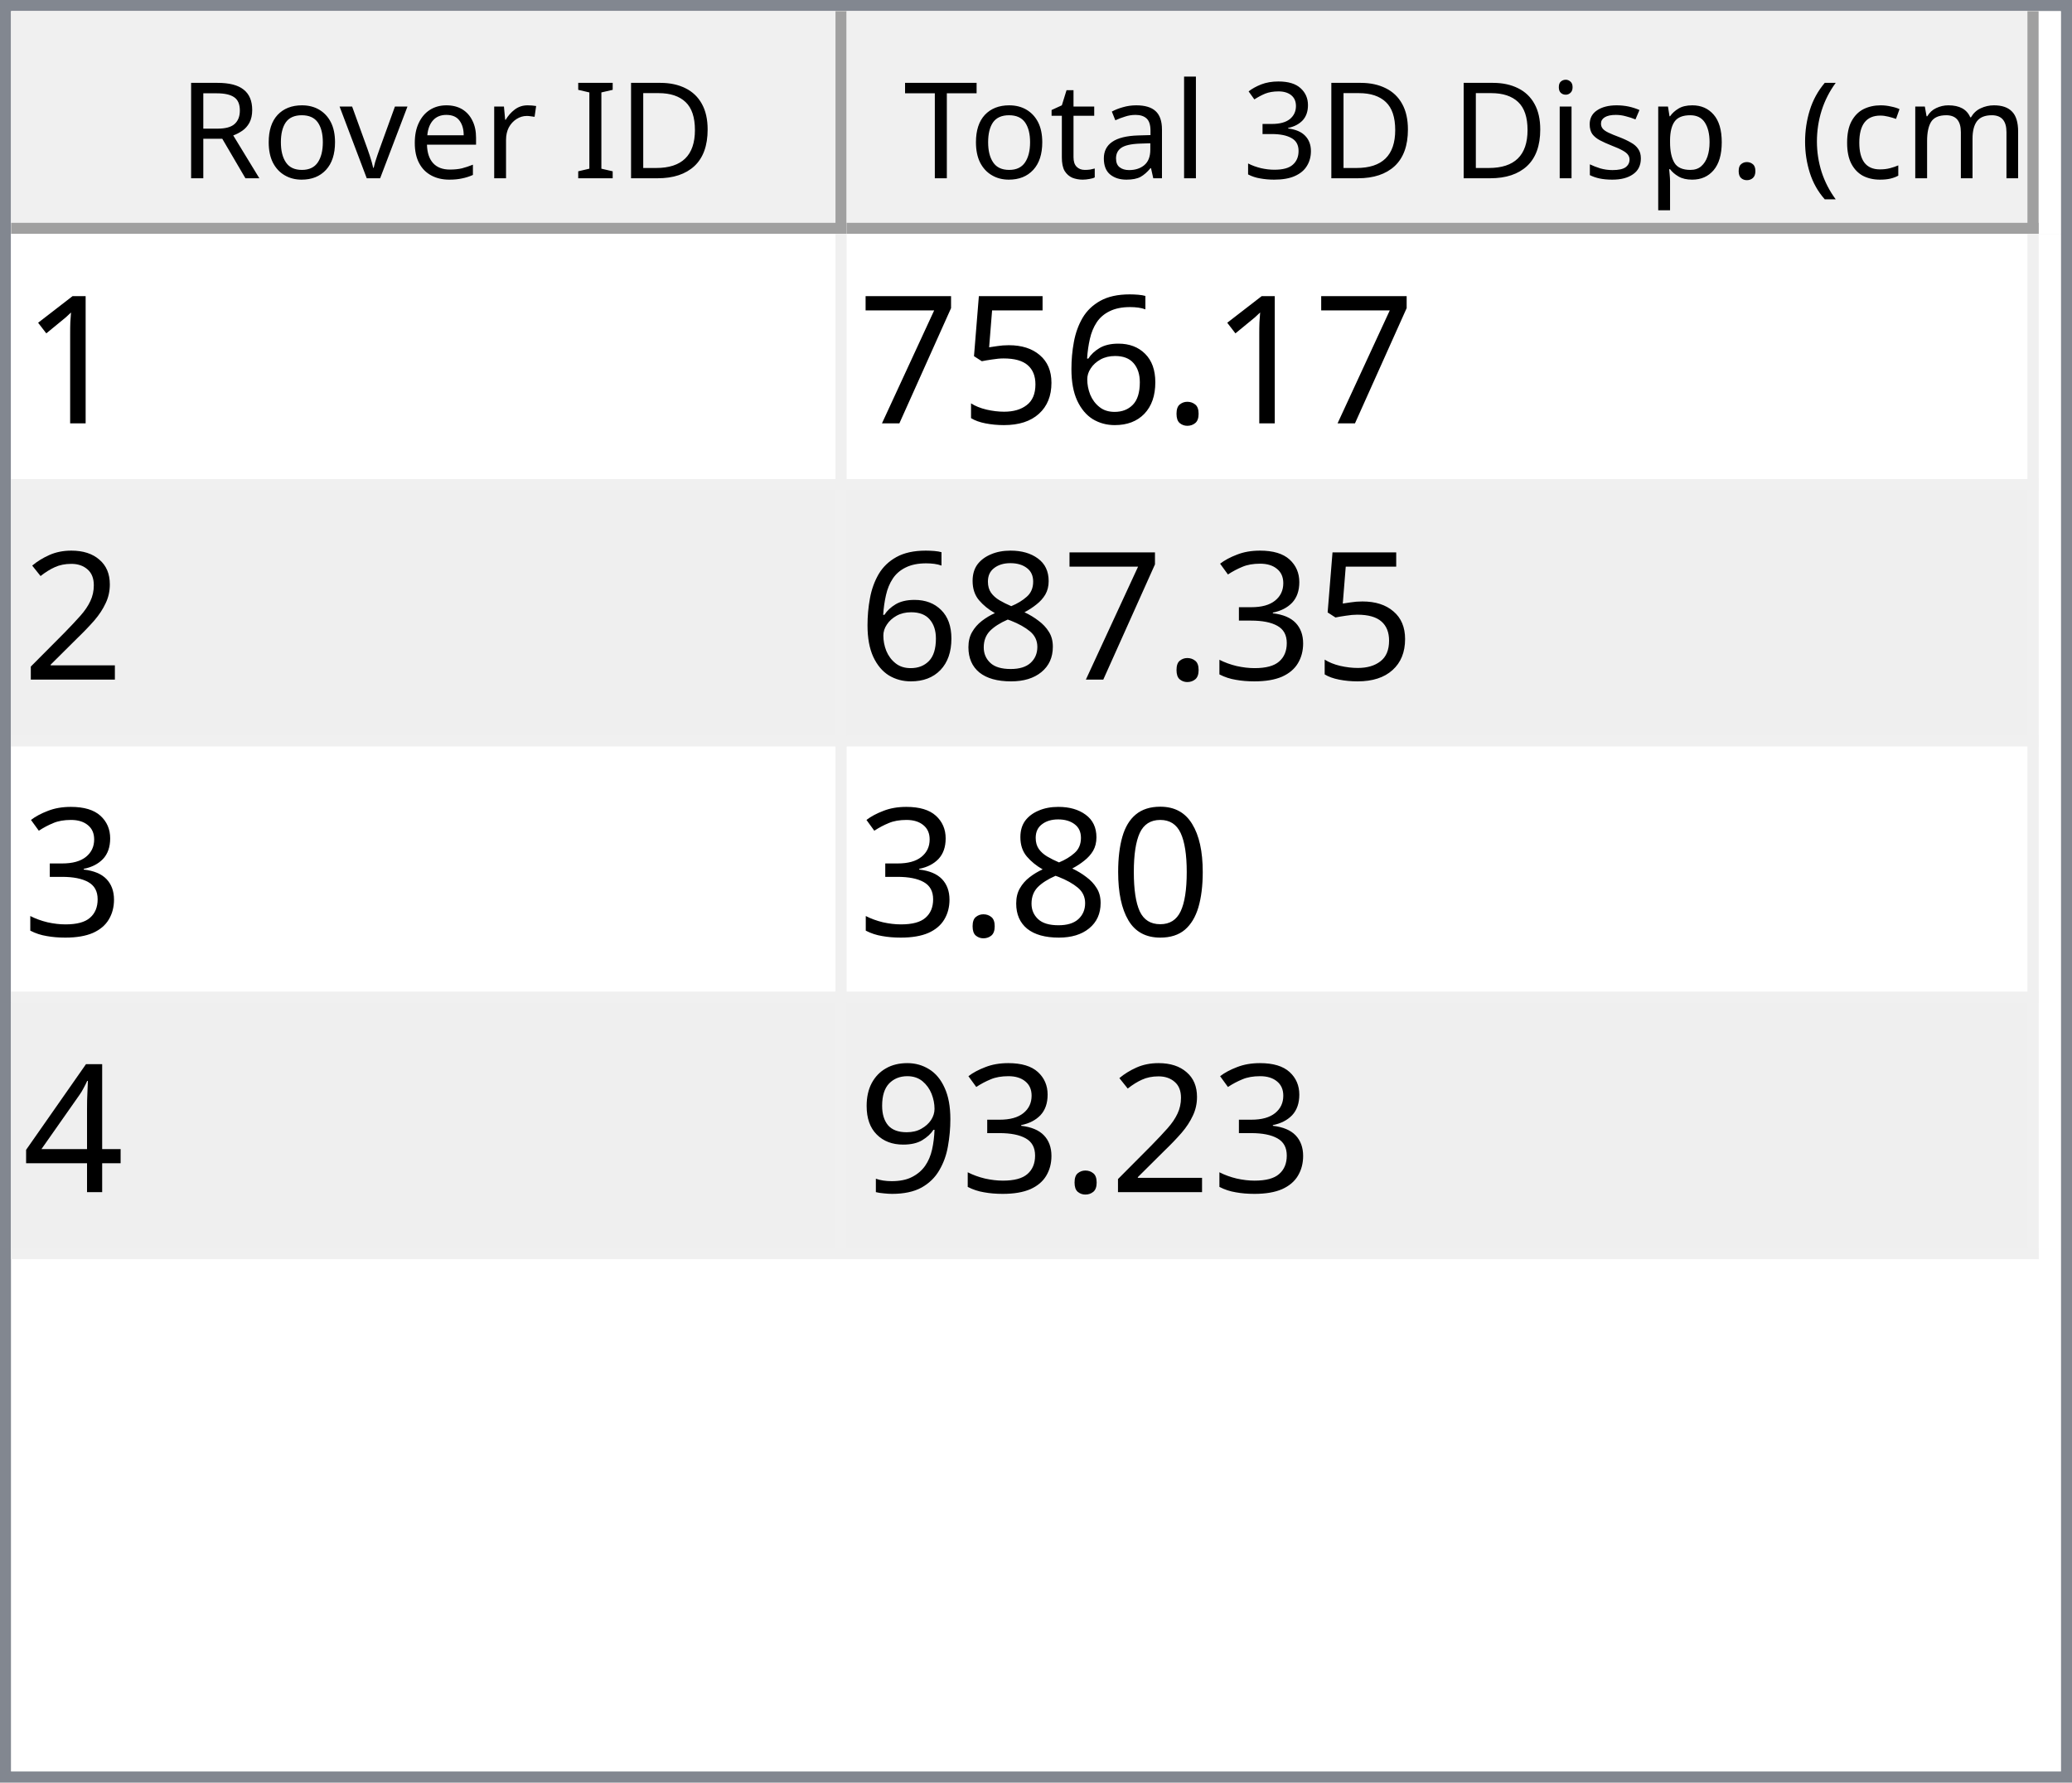
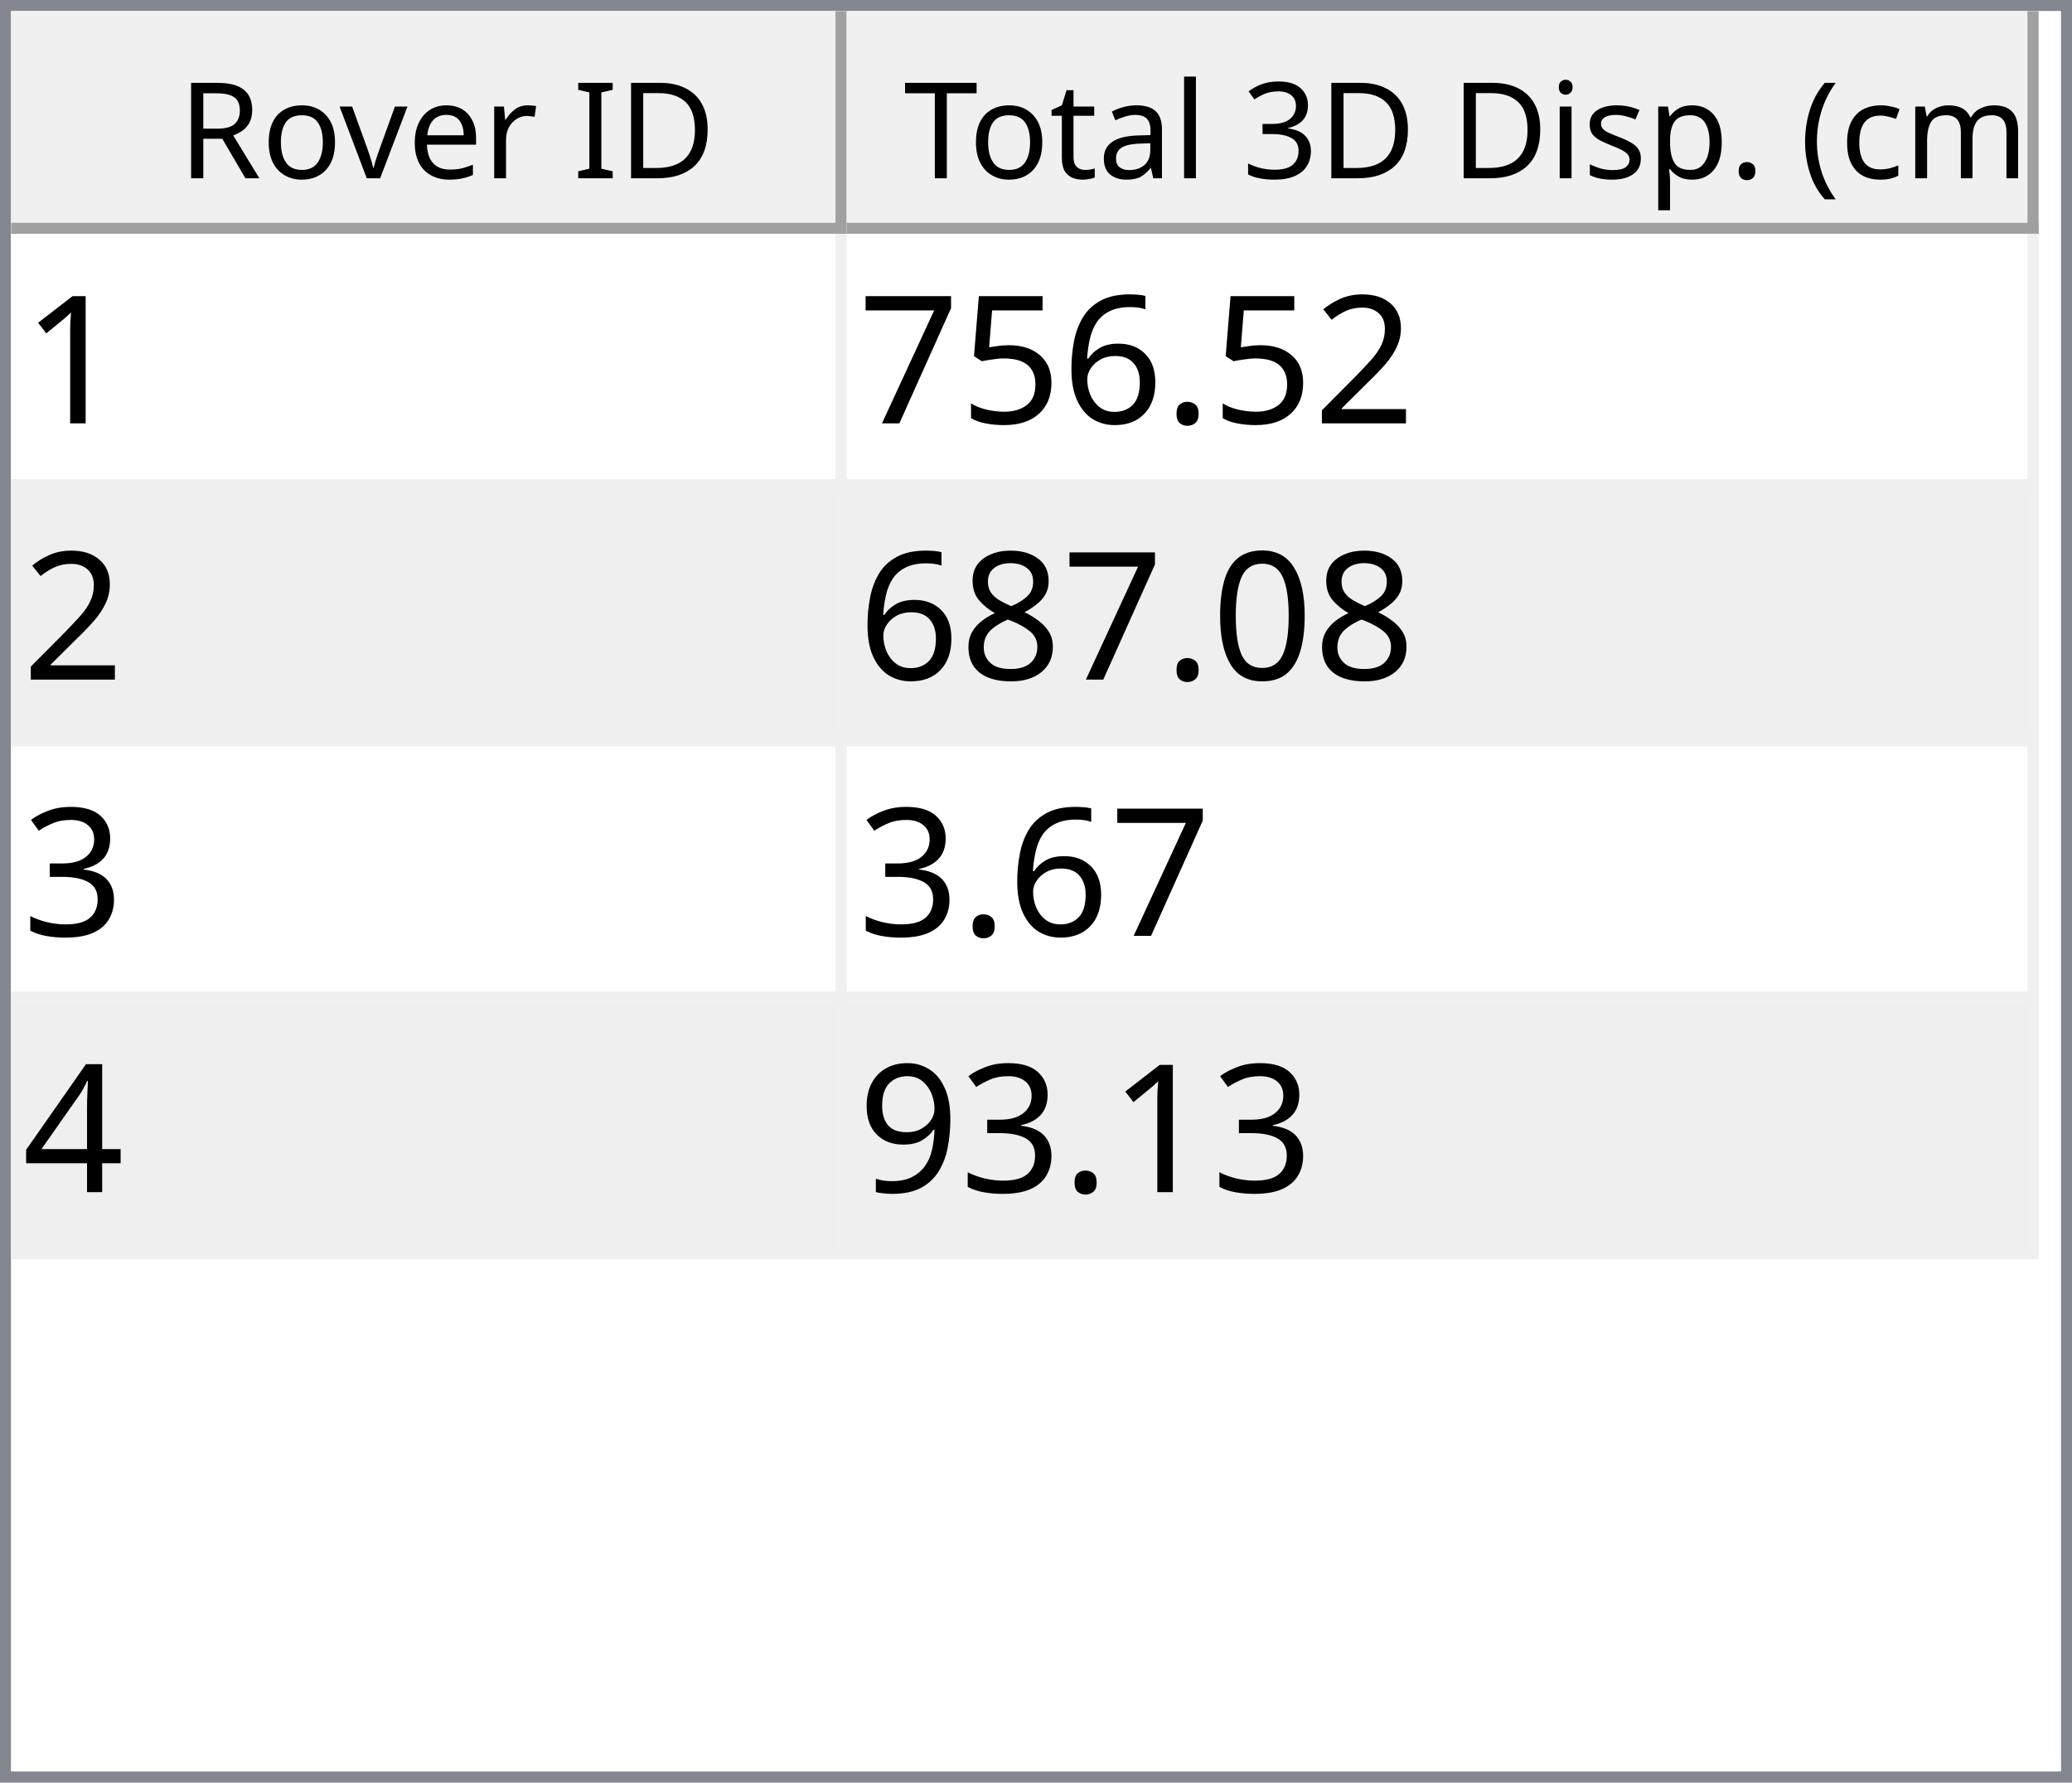
<svg xmlns="http://www.w3.org/2000/svg" style="fill-opacity:1; color-rendering:auto; color-interpolation:auto; text-rendering:auto; stroke:black; stroke-linecap:square; stroke-miterlimit:10; shape-rendering:auto; stroke-opacity:1; fill:black; stroke-dasharray:none; font-weight:normal; stroke-width:1; font-family:'Dialog'; font-style:normal; stroke-linejoin:miter; font-size:12px; stroke-dashoffset:0; image-rendering:auto;" width="186" height="160">
  <defs id="genericDefs" />
  <g>
    <defs id="defs1">
      <clipPath clipPathUnits="userSpaceOnUse" id="clipPath1">
        <path d="M0 0 L186 0 L186 160 L0 160 L0 0 Z" />
      </clipPath>
      <clipPath clipPathUnits="userSpaceOnUse" id="clipPath2">
        <path d="M0 0 L0 160 L186 160 L186 0 Z" />
      </clipPath>
      <clipPath clipPathUnits="userSpaceOnUse" id="clipPath3">
        <path d="M0 0 L0 20 L184 20 L184 0 Z" />
      </clipPath>
      <clipPath clipPathUnits="userSpaceOnUse" id="clipPath4">
        <path d="M0 0 L0 20 L75 20 L75 0 Z" />
      </clipPath>
      <clipPath clipPathUnits="userSpaceOnUse" id="clipPath5">
        <path d="M1 1 L1 19 L74 19 L74 1 Z" />
      </clipPath>
      <clipPath clipPathUnits="userSpaceOnUse" id="clipPath6">
        <path d="M0 0 L0 18 L73 18 L73 0 Z" />
      </clipPath>
      <clipPath clipPathUnits="userSpaceOnUse" id="clipPath7">
        <path d="M-0.5 -0.5 L-0.5 19.5 L74.5 19.5 L74.5 -0.5 Z" />
      </clipPath>
      <clipPath clipPathUnits="userSpaceOnUse" id="clipPath8">
        <path d="M0 0 L0 20 L107 20 L107 0 Z" />
      </clipPath>
      <clipPath clipPathUnits="userSpaceOnUse" id="clipPath9">
        <path d="M1 1 L1 19 L106 19 L106 1 Z" />
      </clipPath>
      <clipPath clipPathUnits="userSpaceOnUse" id="clipPath10">
        <path d="M0 0 L0 18 L105 18 L105 0 Z" />
      </clipPath>
      <clipPath clipPathUnits="userSpaceOnUse" id="clipPath11">
        <path d="M-0.5 -0.5 L-0.5 19.5 L106.5 19.5 L106.5 -0.5 Z" />
      </clipPath>
      <clipPath clipPathUnits="userSpaceOnUse" id="clipPath12">
        <path d="M0 0 L0 138 L184 138 L184 0 Z" />
      </clipPath>
      <clipPath clipPathUnits="userSpaceOnUse" id="clipPath13">
        <path d="M0 0 L0 92 L182 92 L182 0 Z" />
      </clipPath>
      <clipPath clipPathUnits="userSpaceOnUse" id="clipPath14">
        <path d="M-0.5 -0.5 L-0.5 91.5 L181.5 91.5 L181.5 -0.5 Z" />
      </clipPath>
      <clipPath clipPathUnits="userSpaceOnUse" id="clipPath15">
        <path d="M0 0 L0 22 L74 22 L74 0 Z" />
      </clipPath>
      <clipPath clipPathUnits="userSpaceOnUse" id="clipPath16">
        <path d="M0 0 L0 22 L106 22 L106 0 Z" />
      </clipPath>
      <font horiz-adv-x="64.551" id="font1">
        <font-face ascent="107.91" descent="25.098" units-per-em="100" style="font-style:normal; font-family:Segoe UI; font-weight:normal;" />
        <missing-glyph horiz-adv-x="64.551" d="M8.109 0 L8.109 68.266 L56.453 68.266 L56.453 0 L8.109 0 ZM15.328 7.234 L49.219 7.234 L49.219 61.031 L15.328 61.031 L15.328 7.234 Z" />
        <glyph unicode="D" horiz-adv-x="70.117" d="M9.188 0 L9.188 70.016 L28.516 70.016 Q65.531 70.016 65.531 35.891 Q65.531 19.672 55.25 9.836 Q44.969 0 27.734 0 L9.188 0 ZM17.391 62.594 L17.391 7.422 L27.828 7.422 Q41.609 7.422 49.273 14.797 Q56.938 22.172 56.938 35.688 Q56.938 62.594 28.328 62.594 L17.391 62.594 Z" />
        <glyph unicode="I" horiz-adv-x="26.611" d="M17.391 0 L9.188 0 L9.188 70.016 L17.391 70.016 L17.391 0 Z" />
        <glyph unicode=" " horiz-adv-x="27.393" d="" />
        <glyph unicode="r" horiz-adv-x="34.766" d="M34.188 41.891 Q32.078 43.5 28.125 43.5 Q23 43.5 19.555 38.672 Q16.109 33.844 16.109 25.484 L16.109 0 L8.109 0 L8.109 50 L16.109 50 L16.109 39.703 L16.312 39.703 Q18.016 44.969 21.531 47.922 Q25.047 50.875 29.391 50.875 Q32.516 50.875 34.188 50.203 L34.188 41.891 Z" />
        <glyph unicode="e" horiz-adv-x="52.295" d="M48.297 23 L12.984 23 Q13.188 14.656 17.484 10.109 Q21.781 5.562 29.297 5.562 Q37.75 5.562 44.828 11.141 L44.828 3.609 Q38.234 -1.172 27.391 -1.172 Q16.797 -1.172 10.742 5.641 Q4.688 12.453 4.688 24.812 Q4.688 36.469 11.305 43.82 Q17.922 51.172 27.734 51.172 Q37.547 51.172 42.922 44.828 Q48.297 38.484 48.297 27.203 L48.297 23 ZM40.094 29.781 Q40.047 36.719 36.75 40.578 Q33.453 44.438 27.594 44.438 Q21.922 44.438 17.969 40.383 Q14.016 36.328 13.094 29.781 L40.094 29.781 Z" />
        <glyph unicode="v" horiz-adv-x="47.9" d="M47.406 50 L27.484 0 L19.625 0 L0.688 50 L9.469 50 L22.172 13.672 Q23.578 9.672 23.922 6.688 L24.125 6.688 Q24.609 10.453 25.688 13.484 L38.969 50 L47.406 50 Z" />
        <glyph unicode="o" horiz-adv-x="58.594" d="M29 -1.172 Q17.922 -1.172 11.305 5.836 Q4.688 12.844 4.688 24.422 Q4.688 37.016 11.57 44.094 Q18.453 51.172 30.172 51.172 Q41.359 51.172 47.633 44.289 Q53.906 37.406 53.906 25.203 Q53.906 13.234 47.141 6.031 Q40.375 -1.172 29 -1.172 ZM29.594 44.438 Q21.875 44.438 17.383 39.188 Q12.891 33.938 12.891 24.703 Q12.891 15.828 17.43 10.695 Q21.969 5.562 29.594 5.562 Q37.359 5.562 41.531 10.594 Q45.703 15.625 45.703 24.906 Q45.703 34.281 41.531 39.359 Q37.359 44.438 29.594 44.438 Z" />
        <glyph unicode="R" horiz-adv-x="59.814" d="M59.375 0 L49.609 0 L37.891 19.625 Q36.281 22.359 34.766 24.289 Q33.25 26.219 31.664 27.438 Q30.078 28.656 28.25 29.219 Q26.422 29.781 24.125 29.781 L17.391 29.781 L17.391 0 L9.188 0 L9.188 70.016 L30.078 70.016 Q34.672 70.016 38.555 68.867 Q42.438 67.719 45.289 65.375 Q48.141 63.031 49.758 59.547 Q51.375 56.062 51.375 51.375 Q51.375 47.703 50.273 44.656 Q49.172 41.609 47.148 39.211 Q45.125 36.812 42.266 35.133 Q39.406 33.453 35.844 32.516 L35.844 32.328 Q37.594 31.547 38.891 30.547 Q40.188 29.547 41.359 28.18 Q42.531 26.812 43.68 25.078 Q44.828 23.344 46.234 21.047 L59.375 0 ZM17.391 62.594 L17.391 37.203 L28.516 37.203 Q31.594 37.203 34.203 38.133 Q36.812 39.062 38.719 40.797 Q40.625 42.531 41.703 45.047 Q42.781 47.562 42.781 50.688 Q42.781 56.297 39.141 59.445 Q35.5 62.594 28.609 62.594 L17.391 62.594 Z" />
        <glyph unicode=")" horiz-adv-x="30.176" d="M8.297 -15.922 L1.172 -15.922 Q16.406 2.344 16.406 26.812 Q16.406 51.469 1.078 70.016 L8.297 70.016 Q23.531 52.156 23.531 26.703 Q23.531 1.375 8.297 -15.922 Z" />
        <glyph unicode="m" horiz-adv-x="86.133" d="M79.109 0 L71.094 0 L71.094 28.719 Q71.094 37.016 68.531 40.727 Q65.969 44.438 59.906 44.438 Q54.781 44.438 51.195 39.75 Q47.609 35.062 47.609 28.516 L47.609 0 L39.594 0 L39.594 29.688 Q39.594 44.438 28.219 44.438 Q22.953 44.438 19.531 40.016 Q16.109 35.594 16.109 28.516 L16.109 0 L8.109 0 L8.109 50 L16.109 50 L16.109 42.094 L16.312 42.094 Q21.625 51.172 31.844 51.172 Q36.969 51.172 40.773 48.312 Q44.578 45.453 46 40.828 Q51.562 51.172 62.594 51.172 Q79.109 51.172 79.109 30.812 L79.109 0 Z" />
        <glyph unicode="c" horiz-adv-x="46.191" d="M42.188 2.297 Q36.422 -1.172 28.516 -1.172 Q17.828 -1.172 11.258 5.789 Q4.688 12.75 4.688 23.828 Q4.688 36.188 11.766 43.68 Q18.844 51.172 30.672 51.172 Q37.25 51.172 42.281 48.734 L42.281 40.531 Q36.719 44.438 30.375 44.438 Q22.703 44.438 17.797 38.945 Q12.891 33.453 12.891 24.516 Q12.891 15.719 17.508 10.641 Q22.125 5.562 29.891 5.562 Q36.422 5.562 42.188 9.906 L42.188 2.297 Z" />
        <glyph unicode="(" horiz-adv-x="30.176" d="M29.109 -15.922 L21.969 -15.922 Q6.844 1.375 6.844 26.703 Q6.844 52.156 21.969 70.016 L29.203 70.016 Q13.875 51.469 13.875 26.812 Q13.875 2.344 29.109 -15.922 Z" />
        <glyph unicode="." horiz-adv-x="21.68" d="M10.891 -1.078 Q8.641 -1.078 7.055 0.539 Q5.469 2.156 5.469 4.391 Q5.469 6.641 7.055 8.273 Q8.641 9.906 10.891 9.906 Q13.188 9.906 14.797 8.273 Q16.406 6.641 16.406 4.391 Q16.406 2.156 14.797 0.539 Q13.188 -1.078 10.891 -1.078 Z" />
        <glyph unicode="p" horiz-adv-x="58.789" d="M16.312 7.234 L16.109 7.234 L16.109 -23 L8.109 -23 L8.109 50 L16.109 50 L16.109 41.219 L16.312 41.219 Q22.219 51.172 33.594 51.172 Q43.266 51.172 48.688 44.461 Q54.109 37.75 54.109 26.469 Q54.109 13.922 48 6.375 Q41.891 -1.172 31.297 -1.172 Q21.578 -1.172 16.312 7.234 ZM16.109 27.391 L16.109 20.406 Q16.109 14.203 20.141 9.883 Q24.172 5.562 30.375 5.562 Q37.641 5.562 41.773 11.133 Q45.906 16.703 45.906 26.609 Q45.906 34.969 42.047 39.703 Q38.188 44.438 31.594 44.438 Q24.609 44.438 20.359 39.578 Q16.109 34.719 16.109 27.391 Z" />
        <glyph unicode="s" horiz-adv-x="42.432" d="M5.078 1.812 L5.078 10.406 Q11.625 5.562 19.484 5.562 Q30.031 5.562 30.031 12.594 Q30.031 14.594 29.125 15.992 Q28.219 17.391 26.68 18.461 Q25.141 19.531 23.07 20.383 Q21 21.234 18.609 22.172 Q15.281 23.484 12.766 24.828 Q10.25 26.172 8.57 27.859 Q6.891 29.547 6.031 31.695 Q5.172 33.844 5.172 36.719 Q5.172 40.234 6.789 42.945 Q8.406 45.656 11.086 47.484 Q13.766 49.312 17.211 50.242 Q20.656 51.172 24.312 51.172 Q30.812 51.172 35.938 48.922 L35.938 40.828 Q30.422 44.438 23.25 44.438 Q21 44.438 19.195 43.922 Q17.391 43.406 16.094 42.477 Q14.797 41.547 14.086 40.258 Q13.375 38.969 13.375 37.406 Q13.375 35.453 14.086 34.133 Q14.797 32.812 16.164 31.789 Q17.531 30.766 19.484 29.938 Q21.438 29.109 23.922 28.125 Q27.25 26.859 29.883 25.516 Q32.516 24.172 34.375 22.484 Q36.234 20.797 37.234 18.602 Q38.234 16.406 38.234 13.375 Q38.234 9.672 36.602 6.938 Q34.969 4.203 32.234 2.398 Q29.5 0.594 25.93 -0.289 Q22.359 -1.172 18.453 -1.172 Q10.75 -1.172 5.078 1.812 Z" />
        <glyph unicode="i" horiz-adv-x="24.219" d="M12.203 62.703 Q10.062 62.703 8.547 64.164 Q7.031 65.625 7.031 67.875 Q7.031 70.125 8.547 71.609 Q10.062 73.094 12.203 73.094 Q14.406 73.094 15.945 71.609 Q17.484 70.125 17.484 67.875 Q17.484 65.719 15.945 64.211 Q14.406 62.703 12.203 62.703 ZM16.109 0 L8.109 0 L8.109 50 L16.109 50 L16.109 0 Z" />
        <glyph unicode="3" horiz-adv-x="53.906" d="M46.531 19.828 Q46.531 15.094 44.75 11.211 Q42.969 7.328 39.719 4.57 Q36.469 1.812 31.93 0.297 Q27.391 -1.219 21.922 -1.219 Q11.922 -1.219 6 2.594 L6 11.188 Q13.094 5.609 22.219 5.609 Q25.875 5.609 28.828 6.539 Q31.781 7.469 33.906 9.227 Q36.031 10.984 37.18 13.477 Q38.328 15.969 38.328 19.094 Q38.328 32.812 18.797 32.812 L12.984 32.812 L12.984 39.594 L18.5 39.594 Q35.797 39.594 35.797 52.484 Q35.797 64.406 22.609 64.406 Q15.188 64.406 8.688 59.422 L8.688 67.188 Q15.375 71.188 24.609 71.188 Q29 71.188 32.57 69.969 Q36.141 68.75 38.68 66.555 Q41.219 64.359 42.609 61.281 Q44 58.203 44 54.5 Q44 40.672 30.031 36.719 L30.031 36.531 Q33.594 36.141 36.625 34.797 Q39.656 33.453 41.852 31.305 Q44.047 29.156 45.289 26.25 Q46.531 23.344 46.531 19.828 Z" />
        <glyph unicode="l" horiz-adv-x="24.219" d="M16.109 0 L8.109 0 L8.109 74.031 L16.109 74.031 L16.109 0 Z" />
        <glyph unicode="a" horiz-adv-x="50.879" d="M43.891 0 L35.891 0 L35.891 7.812 L35.688 7.812 Q30.469 -1.172 20.312 -1.172 Q12.844 -1.172 8.617 2.781 Q4.391 6.734 4.391 13.281 Q4.391 27.297 20.906 29.594 L35.891 31.688 Q35.891 44.438 25.594 44.438 Q16.547 44.438 9.281 38.281 L9.281 46.484 Q16.656 51.172 26.266 51.172 Q43.891 51.172 43.891 32.516 L43.891 0 ZM35.891 25.297 L23.828 23.641 Q18.266 22.859 15.43 20.875 Q12.594 18.891 12.594 13.875 Q12.594 10.203 15.211 7.883 Q17.828 5.562 22.172 5.562 Q28.125 5.562 32.008 9.742 Q35.891 13.922 35.891 20.312 L35.891 25.297 Z" />
        <glyph unicode="t" horiz-adv-x="33.887" d="M31.297 0.484 Q28.469 -1.078 23.828 -1.078 Q10.688 -1.078 10.688 13.578 L10.688 43.172 L2.094 43.172 L2.094 50 L10.688 50 L10.688 62.203 L18.703 64.797 L18.703 50 L31.297 50 L31.297 43.172 L18.703 43.172 L18.703 14.984 Q18.703 9.969 20.414 7.82 Q22.125 5.672 26.078 5.672 Q29.109 5.672 31.297 7.328 L31.297 0.484 Z" />
        <glyph unicode="T" horiz-adv-x="52.393" d="M50.594 62.594 L30.375 62.594 L30.375 0 L22.172 0 L22.172 62.594 L2 62.594 L2 70.016 L50.594 70.016 L50.594 62.594 Z" />
      </font>
      <font horiz-adv-x="75.0" id="font2">
        <font-face ascent="100.537" descent="21.973" units-per-em="100" style="font-style:normal; font-family:sans-serif; font-weight:normal;" />
        <missing-glyph horiz-adv-x="75.0" d="M12.5 0 L12.5 62.5 L62.5 62.5 L62.5 0 L12.5 0 ZM14.062 1.562 L60.938 1.562 L60.938 60.938 L14.062 60.938 L14.062 1.562 Z" />
        <glyph unicode="1" horiz-adv-x="55.615" d="M37.25 0 L28.469 0 L28.469 56 Q25.297 52.984 20.141 49.953 Q14.984 46.922 10.891 45.406 L10.891 53.906 Q18.266 57.375 23.781 62.305 Q29.297 67.234 31.594 71.875 L37.25 71.875 L37.25 0 Z" />
+         <glyph unicode="2" horiz-adv-x="55.615" d="M50.344 8.453 L50.344 0 L3.031 0 Q2.938 3.172 4.047 6.109 Q5.859 10.938 9.836 15.625 Q13.812 20.312 21.344 26.469 Q33.016 36.031 37.117 41.625 Q41.219 47.219 41.219 52.203 Q41.219 57.422 37.477 61.008 Q33.734 64.594 27.734 64.594 Q21.391 64.594 17.578 60.789 Q13.766 56.984 13.719 50.25 L4.688 51.172 Q5.609 61.281 11.664 66.578 Q17.719 71.875 27.938 71.875 Q38.234 71.875 44.242 66.164 Q50.25 60.453 50.25 52 Q50.25 47.703 48.492 43.555 Q46.734 39.406 42.656 34.812 Q38.578 30.219 29.109 22.219 Q21.188 15.578 18.945 13.211 Q16.703 10.844 15.234 8.453 L50.344 8.453 Z" />
        <glyph unicode="." horiz-adv-x="27.783" d="M9.078 0 L9.078 10.016 L19.094 10.016 L19.094 0 L9.078 0 Z" />
        <glyph unicode="6" horiz-adv-x="55.615" d="M49.75 54.047 L41.016 53.375 Q39.844 58.547 37.703 60.891 Q34.125 64.656 28.906 64.656 Q24.703 64.656 21.531 62.312 Q17.391 59.281 14.992 53.469 Q12.594 47.656 12.5 36.922 Q15.672 41.75 20.266 44.094 Q24.859 46.438 29.891 46.438 Q38.672 46.438 44.852 39.969 Q51.031 33.5 51.031 23.25 Q51.031 16.5 48.125 10.719 Q45.219 4.938 40.141 1.859 Q35.062 -1.219 28.609 -1.219 Q17.625 -1.219 10.695 6.859 Q3.766 14.938 3.766 33.5 Q3.766 54.25 11.422 63.672 Q18.109 71.875 29.438 71.875 Q37.891 71.875 43.289 67.141 Q48.688 62.406 49.75 54.047 ZM13.875 23.188 Q13.875 18.656 15.797 14.508 Q17.719 10.359 21.188 8.18 Q24.656 6 28.469 6 Q34.031 6 38.039 10.492 Q42.047 14.984 42.047 22.703 Q42.047 30.125 38.086 34.398 Q34.125 38.672 28.125 38.672 Q22.172 38.672 18.023 34.398 Q13.875 30.125 13.875 23.188 Z" />
        <glyph unicode="5" horiz-adv-x="55.615" d="M4.156 18.75 L13.375 19.531 Q14.406 12.797 18.141 9.398 Q21.875 6 27.156 6 Q33.5 6 37.891 10.789 Q42.281 15.578 42.281 23.484 Q42.281 31 38.062 35.352 Q33.844 39.703 27 39.703 Q22.75 39.703 19.336 37.773 Q15.922 35.844 13.969 32.766 L5.719 33.844 L12.641 70.609 L48.25 70.609 L48.25 62.203 L19.672 62.203 L15.828 42.969 Q22.266 47.469 29.344 47.469 Q38.719 47.469 45.164 40.969 Q51.609 34.469 51.609 24.266 Q51.609 14.547 45.953 7.469 Q39.062 -1.219 27.156 -1.219 Q17.391 -1.219 11.211 4.25 Q5.031 9.719 4.156 18.75 Z" />
        <glyph unicode="7" horiz-adv-x="55.615" d="M4.734 62.203 L4.734 70.656 L51.078 70.656 L51.078 63.812 Q44.234 56.547 37.523 44.484 Q30.812 32.422 27.156 19.672 Q24.516 10.688 23.781 0 L14.75 0 Q14.891 8.453 18.062 20.414 Q21.234 32.375 27.172 43.484 Q33.109 54.594 39.797 62.203 L4.734 62.203 Z" />
-         <glyph unicode="2" horiz-adv-x="55.615" d="M50.344 8.453 L50.344 0 L3.031 0 Q2.938 3.172 4.047 6.109 Q5.859 10.938 9.836 15.625 Q13.812 20.312 21.344 26.469 Q33.016 36.031 37.117 41.625 Q41.219 47.219 41.219 52.203 Q41.219 57.422 37.477 61.008 Q33.734 64.594 27.734 64.594 Q21.391 64.594 17.578 60.789 Q13.766 56.984 13.719 50.25 L4.688 51.172 Q5.609 61.281 11.664 66.578 Q17.719 71.875 27.938 71.875 Q38.234 71.875 44.242 66.164 Q50.25 60.453 50.25 52 Q50.25 47.703 48.492 43.555 Q46.734 39.406 42.656 34.812 Q38.578 30.219 29.109 22.219 Q21.188 15.578 18.945 13.211 Q16.703 10.844 15.234 8.453 L50.344 8.453 Z" />
+         <glyph unicode="0" horiz-adv-x="55.615" d="M4.156 35.297 Q4.156 48 6.766 55.742 Q9.375 63.484 14.523 67.68 Q19.672 71.875 27.484 71.875 Q33.25 71.875 37.594 69.555 Q41.938 67.234 44.773 62.867 Q47.609 58.5 49.219 52.227 Q50.828 45.953 50.828 35.297 Q50.828 22.703 48.242 14.969 Q45.656 7.234 40.508 3.008 Q35.359 -1.219 27.484 -1.219 Q17.141 -1.219 11.234 6.203 Q4.156 15.141 4.156 35.297 ZM13.188 35.297 Q13.188 17.672 17.312 11.836 Q21.438 6 27.484 6 Q33.547 6 37.672 11.859 Q41.797 17.719 41.797 35.297 Q41.797 52.984 37.672 58.789 Q33.547 64.594 27.391 64.594 Q21.344 64.594 17.719 59.469 Q13.188 52.938 13.188 35.297 Z" />
+         <glyph unicode="8" horiz-adv-x="55.615" d="M17.672 38.812 Q12.203 40.828 9.57 44.539 Q6.938 48.25 6.938 53.422 Q6.938 61.234 12.555 66.555 Q18.172 71.875 27.484 71.875 Q36.859 71.875 42.578 66.43 Q48.297 60.984 48.297 53.172 Q48.297 48.188 45.68 44.508 Q43.062 40.828 37.75 38.812 Q44.344 36.672 47.781 31.883 Q51.219 27.094 51.219 20.453 Q51.219 11.281 44.727 5.031 Q38.234 -1.219 27.641 -1.219 Q17.047 -1.219 10.547 5.055 Q4.047 11.328 4.047 20.703 Q4.047 27.688 7.594 32.398 Q11.141 37.109 17.672 38.812 ZM15.922 53.719 Q15.922 48.641 19.195 45.414 Q22.469 42.188 27.688 42.188 Q32.766 42.188 36.016 45.383 Q39.266 48.578 39.266 53.219 Q39.266 58.062 35.914 61.359 Q32.562 64.656 27.594 64.656 Q22.562 64.656 19.242 61.43 Q15.922 58.203 15.922 53.719 ZM13.094 20.656 Q13.094 16.891 14.875 13.375 Q16.656 9.859 20.172 7.93 Q23.688 6 27.734 6 Q34.031 6 38.133 10.055 Q42.234 14.109 42.234 20.359 Q42.234 26.703 38.016 30.859 Q33.797 35.016 27.438 35.016 Q21.234 35.016 17.164 30.914 Q13.094 26.812 13.094 20.656 Z" />
        <glyph unicode="3" horiz-adv-x="55.615" d="M4.203 18.891 L12.984 20.062 Q14.5 12.594 18.141 9.297 Q21.781 6 27 6 Q33.203 6 37.477 10.297 Q41.75 14.594 41.75 20.953 Q41.75 27 37.797 30.93 Q33.844 34.859 27.734 34.859 Q25.25 34.859 21.531 33.891 L22.516 41.609 Q23.391 41.5 23.922 41.5 Q29.547 41.5 34.039 44.43 Q38.531 47.359 38.531 53.469 Q38.531 58.297 35.258 61.477 Q31.984 64.656 26.812 64.656 Q21.688 64.656 18.266 61.43 Q14.844 58.203 13.875 51.766 L5.078 53.328 Q6.688 62.156 12.398 67.016 Q18.109 71.875 26.609 71.875 Q32.469 71.875 37.398 69.359 Q42.328 66.844 44.945 62.5 Q47.562 58.156 47.562 53.266 Q47.562 48.641 45.07 44.828 Q42.578 41.016 37.703 38.766 Q44.047 37.312 47.562 32.695 Q51.078 28.078 51.078 21.141 Q51.078 11.766 44.242 5.25 Q37.406 -1.266 26.953 -1.266 Q17.531 -1.266 11.305 4.352 Q5.078 9.969 4.203 18.891 Z" />
-         <glyph unicode="8" horiz-adv-x="55.615" d="M17.672 38.812 Q12.203 40.828 9.57 44.539 Q6.938 48.25 6.938 53.422 Q6.938 61.234 12.555 66.555 Q18.172 71.875 27.484 71.875 Q36.859 71.875 42.578 66.43 Q48.297 60.984 48.297 53.172 Q48.297 48.188 45.68 44.508 Q43.062 40.828 37.75 38.812 Q44.344 36.672 47.781 31.883 Q51.219 27.094 51.219 20.453 Q51.219 11.281 44.727 5.031 Q38.234 -1.219 27.641 -1.219 Q17.047 -1.219 10.547 5.055 Q4.047 11.328 4.047 20.703 Q4.047 27.688 7.594 32.398 Q11.141 37.109 17.672 38.812 ZM15.922 53.719 Q15.922 48.641 19.195 45.414 Q22.469 42.188 27.688 42.188 Q32.766 42.188 36.016 45.383 Q39.266 48.578 39.266 53.219 Q39.266 58.062 35.914 61.359 Q32.562 64.656 27.594 64.656 Q22.562 64.656 19.242 61.43 Q15.922 58.203 15.922 53.719 ZM13.094 20.656 Q13.094 16.891 14.875 13.375 Q16.656 9.859 20.172 7.93 Q23.688 6 27.734 6 Q34.031 6 38.133 10.055 Q42.234 14.109 42.234 20.359 Q42.234 26.703 38.016 30.859 Q33.797 35.016 27.438 35.016 Q21.234 35.016 17.164 30.914 Q13.094 26.812 13.094 20.656 Z" />
-         <glyph unicode="0" horiz-adv-x="55.615" d="M4.156 35.297 Q4.156 48 6.766 55.742 Q9.375 63.484 14.523 67.68 Q19.672 71.875 27.484 71.875 Q33.25 71.875 37.594 69.555 Q41.938 67.234 44.773 62.867 Q47.609 58.5 49.219 52.227 Q50.828 45.953 50.828 35.297 Q50.828 22.703 48.242 14.969 Q45.656 7.234 40.508 3.008 Q35.359 -1.219 27.484 -1.219 Q17.141 -1.219 11.234 6.203 Q4.156 15.141 4.156 35.297 ZM13.188 35.297 Q13.188 17.672 17.312 11.836 Q21.438 6 27.484 6 Q33.547 6 37.672 11.859 Q41.797 17.719 41.797 35.297 Q41.797 52.984 37.672 58.789 Q33.547 64.594 27.391 64.594 Q21.344 64.594 17.719 59.469 Q13.188 52.938 13.188 35.297 Z" />
        <glyph unicode="4" horiz-adv-x="55.615" d="M32.328 0 L32.328 17.141 L1.266 17.141 L1.266 25.203 L33.938 71.578 L41.109 71.578 L41.109 25.203 L50.781 25.203 L50.781 17.141 L41.109 17.141 L41.109 0 L32.328 0 ZM32.328 25.203 L32.328 57.469 L9.906 25.203 L32.328 25.203 Z" />
        <glyph unicode="9" horiz-adv-x="55.615" d="M5.469 16.547 L13.922 17.328 Q14.984 11.375 18.016 8.688 Q21.047 6 25.781 6 Q29.828 6 32.883 7.859 Q35.938 9.719 37.891 12.82 Q39.844 15.922 41.164 21.195 Q42.484 26.469 42.484 31.938 Q42.484 32.516 42.438 33.688 Q39.797 29.5 35.234 26.883 Q30.672 24.266 25.344 24.266 Q16.453 24.266 10.305 30.711 Q4.156 37.156 4.156 47.703 Q4.156 58.594 10.578 65.234 Q17 71.875 26.656 71.875 Q33.641 71.875 39.43 68.117 Q45.219 64.359 48.219 57.398 Q51.219 50.438 51.219 37.25 Q51.219 23.531 48.242 15.406 Q45.266 7.281 39.383 3.031 Q33.5 -1.219 25.594 -1.219 Q17.188 -1.219 11.867 3.445 Q6.547 8.109 5.469 16.547 ZM41.453 48.141 Q41.453 55.719 37.43 60.156 Q33.406 64.594 27.734 64.594 Q21.875 64.594 17.531 59.812 Q13.188 55.031 13.188 47.406 Q13.188 40.578 17.312 36.305 Q21.438 32.031 27.484 32.031 Q33.594 32.031 37.523 36.305 Q41.453 40.578 41.453 48.141 Z" />
      </font>
    </defs>
    <g style="fill:white; stroke:white;">
      <rect x="0" y="0" width="186" style="clip-path:url(#clipPath1); stroke:none;" height="160" />
    </g>
    <g style="fill:white; text-rendering:optimizeSpeed; color-rendering:optimizeSpeed; image-rendering:optimizeSpeed; shape-rendering:crispEdges; stroke:white; color-interpolation:sRGB;">
      <rect x="0" width="186" height="160" y="0" style="stroke:none;" />
      <path style="stroke:none;" d="M0 160 L186 160 L186 0 L0 0 Z" />
    </g>
    <g style="fill:rgb(240,240,240); font-family:'Segoe UI'; stroke:rgb(240,240,240);">
      <rect x="0" y="0" width="186" style="clip-path:url(#clipPath2); stroke:none;" height="160" />
    </g>
    <g style="fill:rgb(130,135,144); font-family:'Segoe UI'; stroke:rgb(130,135,144);">
      <path d="M0 0 L186 0 L186 160 L0 160 L0 0 ZM1 1 L185 1 L185 159 L1 159 L1 1 Z" style="fill-rule:evenodd; clip-path:url(#clipPath2); stroke:none;" />
    </g>
    <g style="fill:white; font-family:'Segoe UI'; stroke:white;" transform="translate(1,1)">
      <rect x="0" y="0" width="184" style="clip-path:url(#clipPath3); stroke:none;" height="20" />
    </g>
    <g style="fill:rgb(240,240,240); font-family:'Segoe UI'; stroke:rgb(240,240,240);" transform="translate(1,1)">
      <rect x="0" y="0" width="75" style="clip-path:url(#clipPath4); stroke:none;" height="20" />
    </g>
    <g style="font-family:'Segoe UI';" transform="translate(2,2)">
      <text x="14" xml:space="preserve" y="14" style="clip-path:url(#clipPath6); stroke:none;">Rover ID</text>
    </g>
    <g style="fill:rgb(160,160,160); font-family:'Segoe UI'; stroke:rgb(160,160,160); stroke-linejoin:bevel;" transform="translate(1.5,1.5)">
      <line x1="74" x2="74" y1="0" style="fill:none; clip-path:url(#clipPath7);" y2="19" />
    </g>
    <g style="fill:rgb(160,160,160); font-family:'Segoe UI'; stroke:rgb(160,160,160); stroke-linejoin:bevel;" transform="matrix(1,0,0,1,1,1) translate(0.5,0.5)">
      <line x1="0" x2="74" y1="19" style="fill:none; clip-path:url(#clipPath7);" y2="19" />
    </g>
    <g style="fill:rgb(240,240,240); font-family:'Segoe UI'; stroke:rgb(240,240,240);" transform="translate(76,1)">
      <rect x="0" y="0" width="107" style="clip-path:url(#clipPath8); stroke:none;" height="20" />
    </g>
    <g style="font-family:'Segoe UI';" transform="translate(77,2)">
      <text x="1" xml:space="preserve" y="14" style="clip-path:url(#clipPath10); stroke:none;"> Total 3D Disp. (cm)</text>
    </g>
    <g style="fill:rgb(160,160,160); font-family:'Segoe UI'; stroke:rgb(160,160,160); stroke-linejoin:bevel;" transform="translate(76.5,1.5)">
      <line x1="106" x2="106" y1="0" style="fill:none; clip-path:url(#clipPath11);" y2="19" />
    </g>
    <g style="fill:rgb(160,160,160); font-family:'Segoe UI'; stroke:rgb(160,160,160); stroke-linejoin:bevel;" transform="matrix(1,0,0,1,76,1) translate(0.5,0.5)">
      <line x1="0" x2="106" y1="19" style="fill:none; clip-path:url(#clipPath11);" y2="19" />
    </g>
    <g style="fill:white; font-family:'Segoe UI'; stroke:white;" transform="translate(1,21)">
      <rect x="0" y="0" width="184" style="clip-path:url(#clipPath12); stroke:none;" height="138" />
    </g>
    <g style="fill:rgb(240,240,240); font-size:16px; font-family:sans-serif; stroke:rgb(240,240,240);" transform="translate(1,21)">
      <rect x="0" y="0" width="182" style="clip-path:url(#clipPath13); stroke:none;" height="92" />
      <line transform="translate(0.5,0.5)" x1="0" x2="181" y1="22" style="clip-path:url(#clipPath14); fill:none; stroke-linejoin:bevel;" y2="22" />
    </g>
    <g transform="matrix(1,0,0,1,1,21) translate(0.5,0.5)" style="fill:rgb(240,240,240); font-size:16px; font-family:sans-serif; stroke:rgb(240,240,240); stroke-linejoin:bevel;">
      <line x1="0" x2="181" y1="45" style="fill:none; clip-path:url(#clipPath14);" y2="45" />
    </g>
    <g transform="matrix(1,0,0,1,1,21) translate(0.5,0.5)" style="fill:rgb(240,240,240); font-size:16px; font-family:sans-serif; stroke:rgb(240,240,240); stroke-linejoin:bevel;">
      <line x1="0" x2="181" y1="68" style="fill:none; clip-path:url(#clipPath14);" y2="68" />
    </g>
    <g transform="matrix(1,0,0,1,1,21) translate(0.5,0.5)" style="fill:rgb(240,240,240); font-size:16px; font-family:sans-serif; stroke:rgb(240,240,240); stroke-linejoin:bevel;">
      <line x1="0" x2="181" y1="91" style="fill:none; clip-path:url(#clipPath14);" y2="91" />
    </g>
    <g transform="matrix(1,0,0,1,1,21) translate(0.5,0.5)" style="fill:rgb(240,240,240); font-size:16px; font-family:sans-serif; stroke:rgb(240,240,240); stroke-linejoin:bevel;">
      <line x1="74" x2="74" y1="0" style="fill:none; clip-path:url(#clipPath14);" y2="91" />
    </g>
    <g transform="matrix(1,0,0,1,1,21) translate(0.5,0.5)" style="fill:rgb(240,240,240); font-size:16px; font-family:sans-serif; stroke:rgb(240,240,240); stroke-linejoin:bevel;">
      <line x1="181" x2="181" y1="0" style="fill:none; clip-path:url(#clipPath14);" y2="91" />
    </g>
    <g style="fill:white; font-size:16px; font-family:sans-serif; stroke:white;" transform="matrix(1,0,0,1,1,21)">
      <rect x="0" y="0" width="74" style="clip-path:url(#clipPath15); stroke:none;" height="22" />
      <text x="1" y="17" style="fill:black; clip-path:url(#clipPath15); stroke:none;" xml:space="preserve">1</text>
    </g>
    <g style="fill:white; font-size:16px; font-family:sans-serif; stroke:white;" transform="matrix(1,0,0,1,1,21) translate(75,0)">
      <rect x="0" y="0" width="106" style="clip-path:url(#clipPath16); stroke:none;" height="22" />
-       <text x="1" y="17" style="fill:black; clip-path:url(#clipPath16); stroke:none;" xml:space="preserve">756.17</text>
+       <text x="1" y="17" style="fill:black; clip-path:url(#clipPath16); stroke:none;" xml:space="preserve">756.52</text>
    </g>
    <g style="fill:rgb(239,239,239); font-size:16px; font-family:sans-serif; stroke:rgb(239,239,239);" transform="matrix(1,0,0,1,1,21) translate(0,23)">
      <rect x="0" y="0" width="74" style="clip-path:url(#clipPath15); stroke:none;" height="22" />
      <text x="1" y="17" style="fill:black; clip-path:url(#clipPath15); stroke:none;" xml:space="preserve">2</text>
    </g>
    <g style="fill:rgb(239,239,239); font-size:16px; font-family:sans-serif; stroke:rgb(239,239,239);" transform="matrix(1,0,0,1,1,21) translate(75,23)">
      <rect x="0" y="0" width="106" style="clip-path:url(#clipPath16); stroke:none;" height="22" />
-       <text x="1" y="17" style="fill:black; clip-path:url(#clipPath16); stroke:none;" xml:space="preserve">687.35</text>
+       <text x="1" y="17" style="fill:black; clip-path:url(#clipPath16); stroke:none;" xml:space="preserve">687.08</text>
    </g>
    <g style="fill:white; font-size:16px; font-family:sans-serif; stroke:white;" transform="matrix(1,0,0,1,1,21) translate(0,46)">
      <rect x="0" y="0" width="74" style="clip-path:url(#clipPath15); stroke:none;" height="22" />
      <text x="1" y="17" style="fill:black; clip-path:url(#clipPath15); stroke:none;" xml:space="preserve">3</text>
    </g>
    <g style="fill:white; font-size:16px; font-family:sans-serif; stroke:white;" transform="matrix(1,0,0,1,1,21) translate(75,46)">
      <rect x="0" y="0" width="106" style="clip-path:url(#clipPath16); stroke:none;" height="22" />
-       <text x="1" y="17" style="fill:black; clip-path:url(#clipPath16); stroke:none;" xml:space="preserve">3.80</text>
+       <text x="1" y="17" style="fill:black; clip-path:url(#clipPath16); stroke:none;" xml:space="preserve">3.67</text>
    </g>
    <g style="fill:rgb(239,239,239); font-size:16px; font-family:sans-serif; stroke:rgb(239,239,239);" transform="matrix(1,0,0,1,1,21) translate(0,69)">
      <rect x="0" y="0" width="74" style="clip-path:url(#clipPath15); stroke:none;" height="22" />
      <text x="1" y="17" style="fill:black; clip-path:url(#clipPath15); stroke:none;" xml:space="preserve">4</text>
    </g>
    <g style="fill:rgb(239,239,239); font-size:16px; font-family:sans-serif; stroke:rgb(239,239,239);" transform="matrix(1,0,0,1,1,21) translate(75,69)">
      <rect x="0" y="0" width="106" style="clip-path:url(#clipPath16); stroke:none;" height="22" />
-       <text x="1" y="17" style="fill:black; clip-path:url(#clipPath16); stroke:none;" xml:space="preserve">93.23</text>
+       <text x="1" y="17" style="fill:black; clip-path:url(#clipPath16); stroke:none;" xml:space="preserve">93.13</text>
    </g>
  </g>
</svg>
